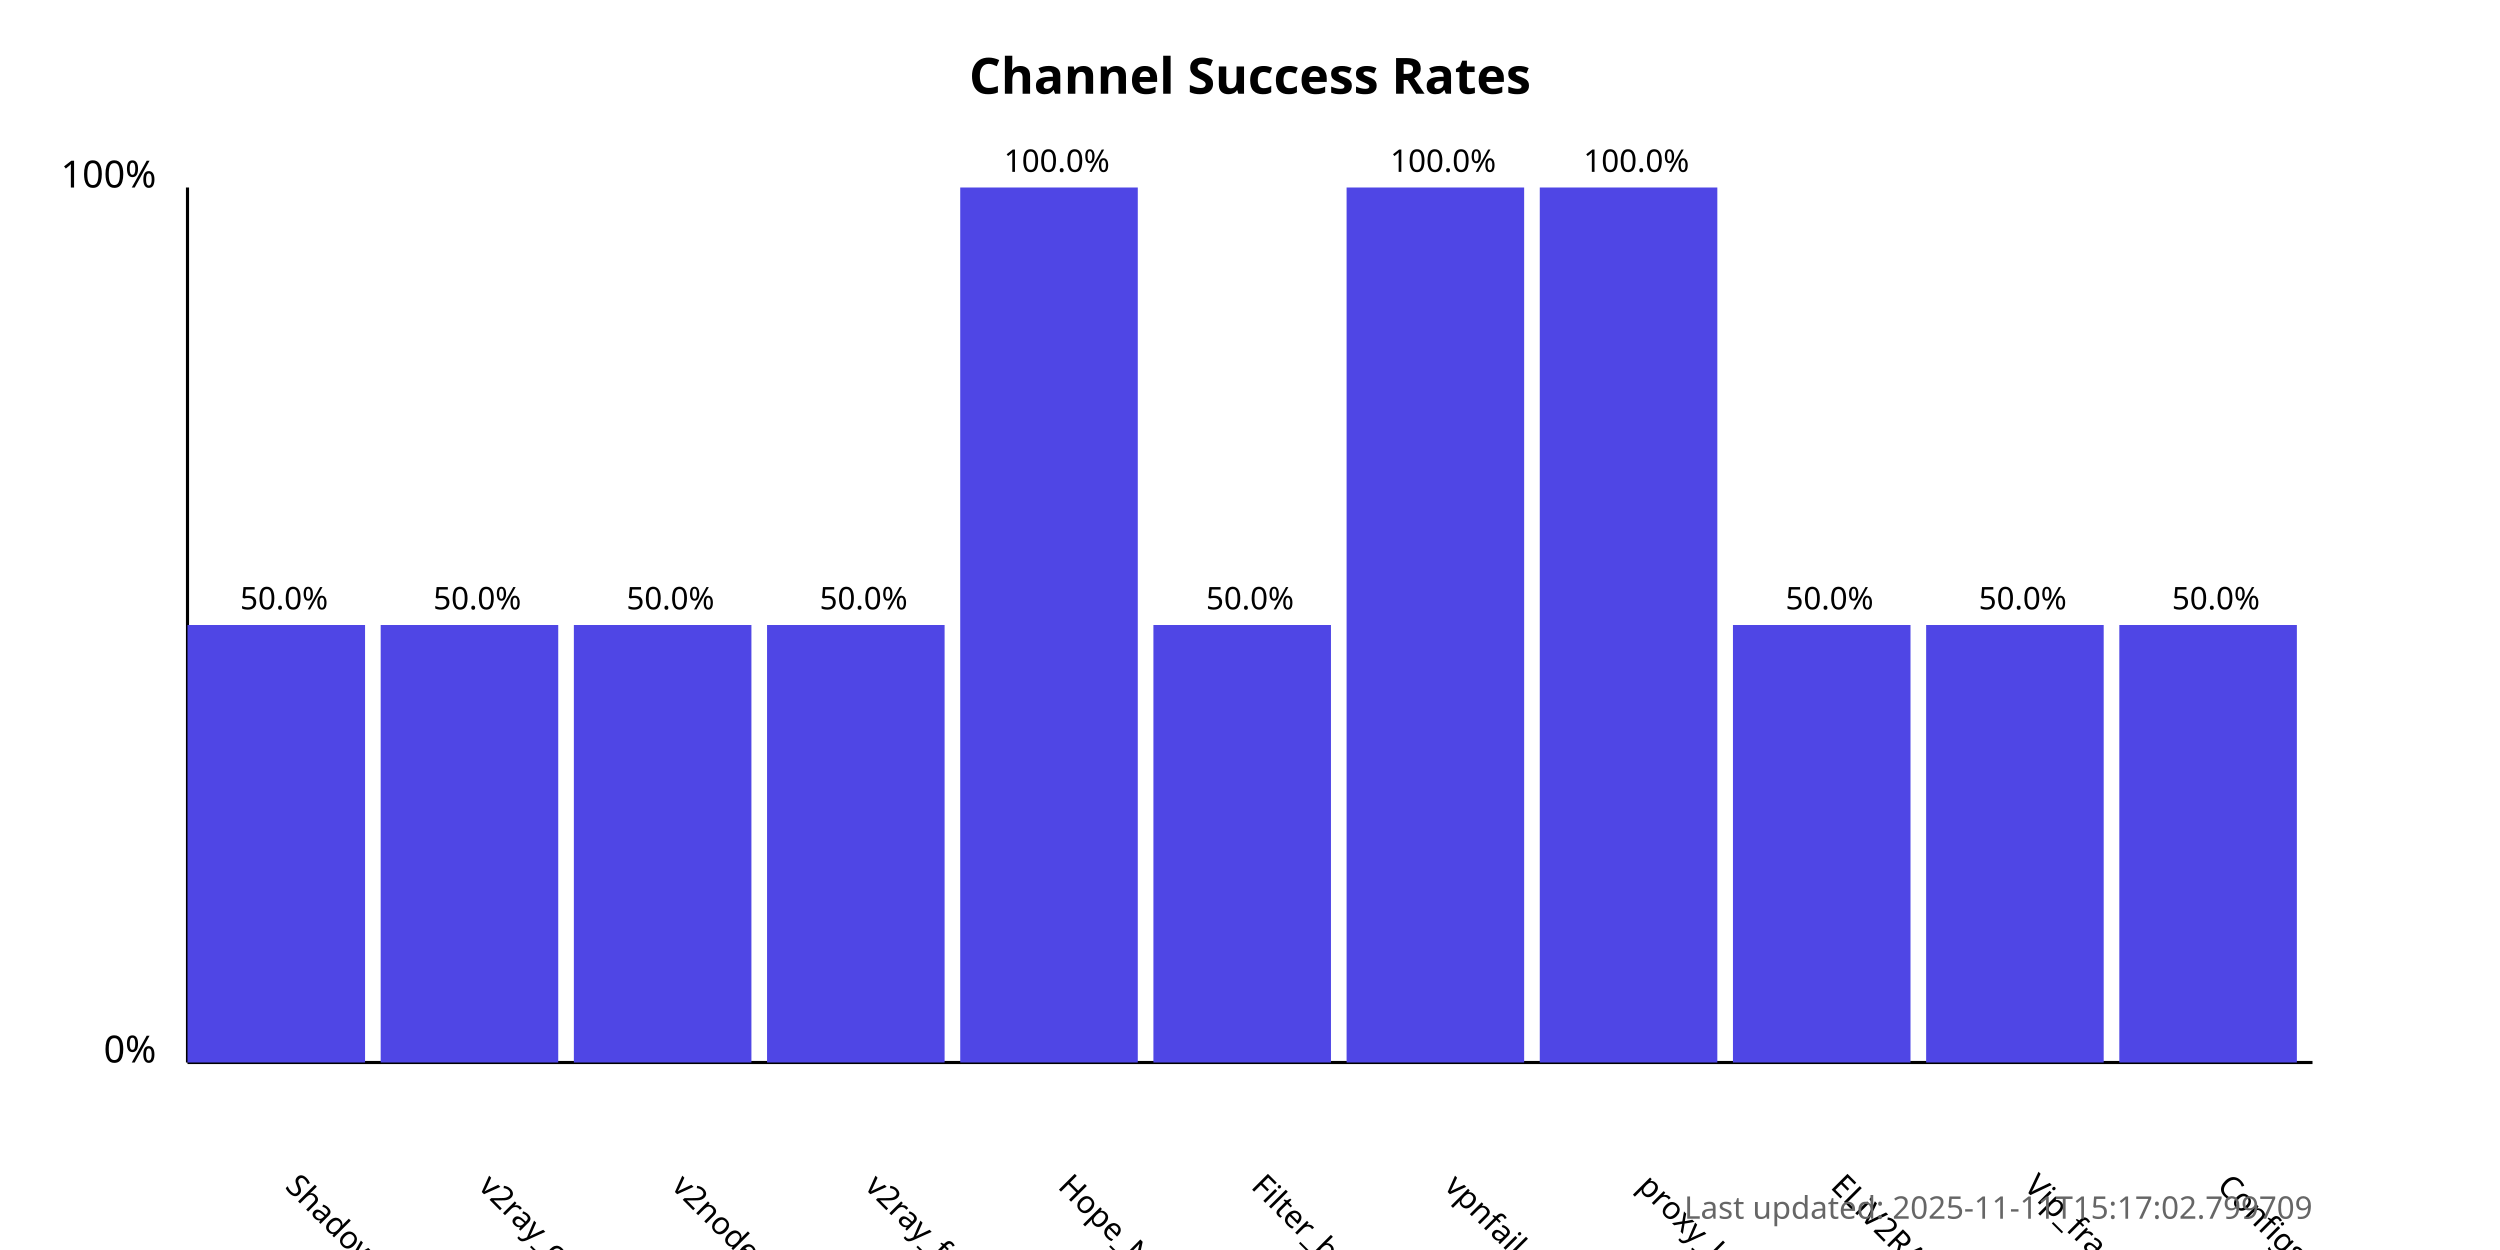
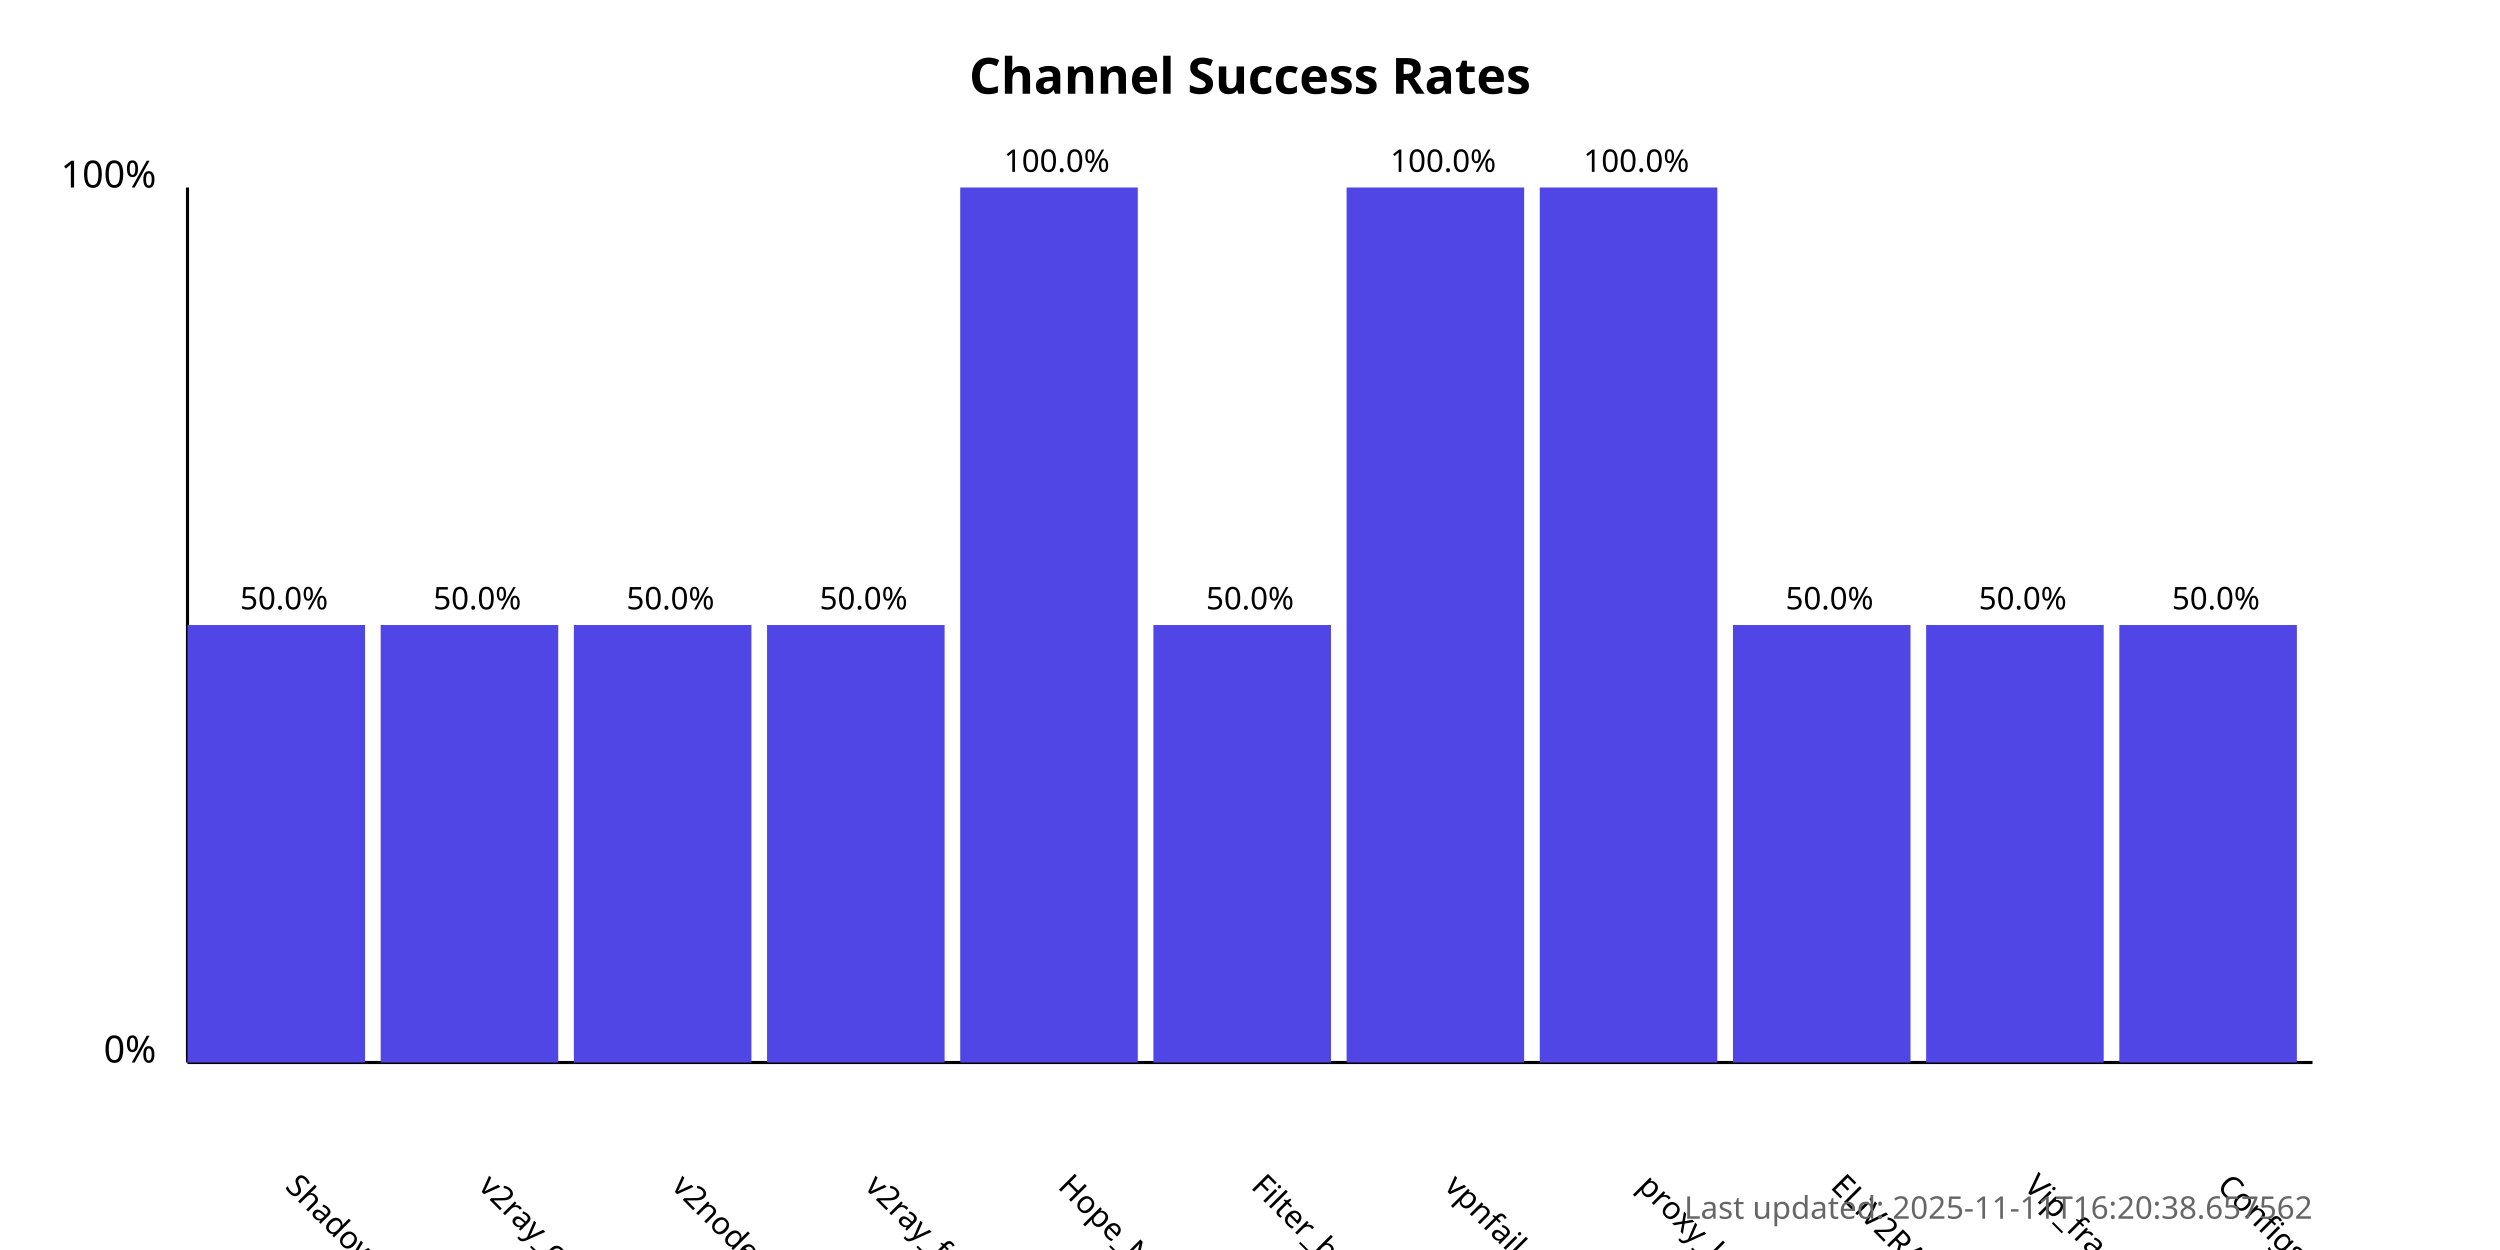
<svg xmlns="http://www.w3.org/2000/svg" width="800" height="400">
  <style>
            .chart-title { font: bold 16px sans-serif; }
            .axis-label { font: 12px sans-serif; }
            .tick-label { font: 10px sans-serif; }
            .bar { fill: #4f46e5; }
            .bar:hover { fill: #6366f1; }
            .timestamp { font: 10px sans-serif; fill: #666; }
        </style>
  <text x="400.0" y="30" text-anchor="middle" class="chart-title">
            Channel Success Rates
        </text>
  <line x1="60" y1="340" x2="60" y2="60" stroke="black" stroke-width="1" />
  <line x1="60" y1="340" x2="740" y2="340" stroke="black" stroke-width="1" />
  <text x="50" y="340" text-anchor="end" class="axis-label">0%</text>
  <text x="50" y="60" text-anchor="end" class="axis-label">100%</text>
  <g>
    <rect x="60" y="200.0" width="56.818" height="140.0" class="bar" />
    <text x="90.909" y="380" transform="rotate(45, 90.90909, 380)" text-anchor="start" class="tick-label">
                ShadowProxy66
            </text>
    <text x="90.909" y="195.0" text-anchor="middle" class="tick-label">
                50.0%
            </text>
  </g>
  <g>
    <rect x="121.818" y="200.0" width="56.818" height="140.0" class="bar" />
    <text x="152.727" y="380" transform="rotate(45, 152.7273, 380)" text-anchor="start" class="tick-label">
                v2ray_configs_pool
            </text>
    <text x="152.727" y="195.0" text-anchor="middle" class="tick-label">
                50.0%
            </text>
  </g>
  <g>
    <rect x="183.636" y="200.0" width="56.818" height="140.0" class="bar" />
    <text x="214.545" y="380" transform="rotate(45, 214.5455, 380)" text-anchor="start" class="tick-label">
                v2nodes
            </text>
    <text x="214.545" y="195.0" text-anchor="middle" class="tick-label">
                50.0%
            </text>
  </g>
  <g>
    <rect x="245.455" y="200.0" width="56.818" height="140.0" class="bar" />
    <text x="276.364" y="380" transform="rotate(45, 276.3636, 380)" text-anchor="start" class="tick-label">
                v2ray_free_conf
            </text>
    <text x="276.364" y="195.0" text-anchor="middle" class="tick-label">
                50.0%
            </text>
  </g>
  <g>
    <rect x="307.273" y="60.0" width="56.818" height="280.0" class="bar" />
    <text x="338.182" y="380" transform="rotate(45, 338.1818, 380)" text-anchor="start" class="tick-label">
                Hope_Net
            </text>
    <text x="338.182" y="55.0" text-anchor="middle" class="tick-label">
                100.0%
            </text>
  </g>
  <g>
    <rect x="369.091" y="200.0" width="56.818" height="140.0" class="bar" />
    <text x="400.0" y="380" transform="rotate(45, 400.0, 380)" text-anchor="start" class="tick-label">
                Filter_breaker
            </text>
    <text x="400.0" y="195.0" text-anchor="middle" class="tick-label">
                50.0%
            </text>
  </g>
  <g>
    <rect x="430.909" y="60.0" width="56.818" height="280.0" class="bar" />
    <text x="461.818" y="380" transform="rotate(45, 461.8182, 380)" text-anchor="start" class="tick-label">
                vpnfail_vless
            </text>
    <text x="461.818" y="55.0" text-anchor="middle" class="tick-label">
                100.0%
            </text>
  </g>
  <g>
    <rect x="492.727" y="60.0" width="56.818" height="280.0" class="bar" />
    <text x="523.636" y="380" transform="rotate(45, 523.6364, 380)" text-anchor="start" class="tick-label">
                proxy_kafee
            </text>
    <text x="523.636" y="55.0" text-anchor="middle" class="tick-label">
                100.0%
            </text>
  </g>
  <g>
    <rect x="554.545" y="200.0" width="56.818" height="140.0" class="bar" />
    <text x="585.455" y="380" transform="rotate(45, 585.4545, 380)" text-anchor="start" class="tick-label">
                ELiV2RAY
            </text>
    <text x="585.455" y="195.0" text-anchor="middle" class="tick-label">
                50.0%
            </text>
  </g>
  <g>
    <rect x="616.364" y="200.0" width="56.818" height="140.0" class="bar" />
    <text x="647.273" y="380" transform="rotate(45, 647.2727, 380)" text-anchor="start" class="tick-label">
                Vip_fragment_v2ray
            </text>
    <text x="647.273" y="195.0" text-anchor="middle" class="tick-label">
                50.0%
            </text>
  </g>
  <g>
    <rect x="678.182" y="200.0" width="56.818" height="140.0" class="bar" />
    <text x="709.091" y="380" transform="rotate(45, 709.0909, 380)" text-anchor="start" class="tick-label">
                ConfigsHubPlus
            </text>
    <text x="709.091" y="195.0" text-anchor="middle" class="tick-label">
                50.0%
            </text>
  </g>
  <text x="740" y="390" text-anchor="end" class="timestamp">
-             Last updated: 2025-11-11T15:17:02.799709
+             Last updated: 2025-11-11T16:20:38.657562
        </text>
</svg>
